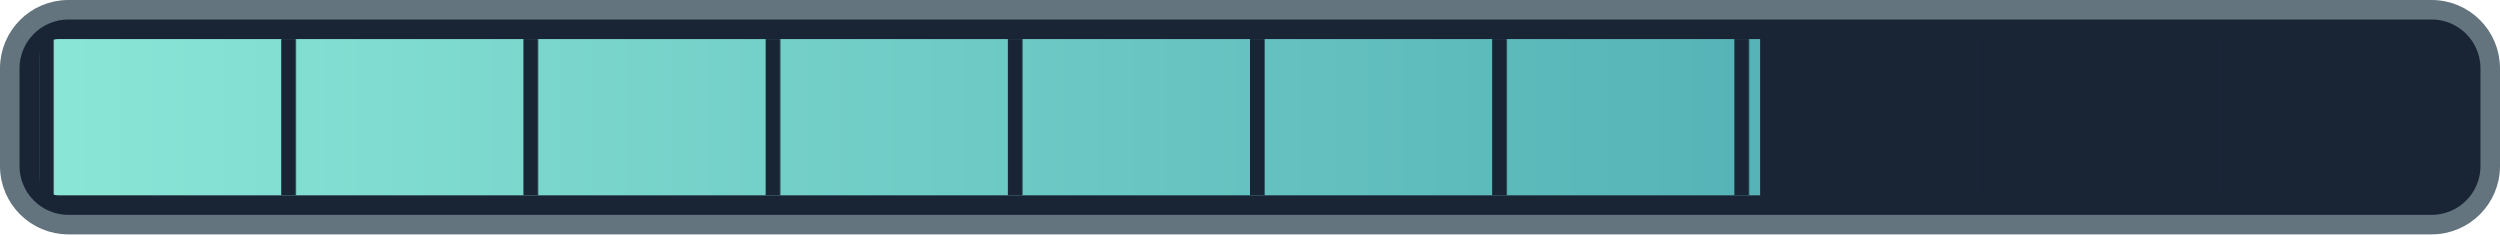
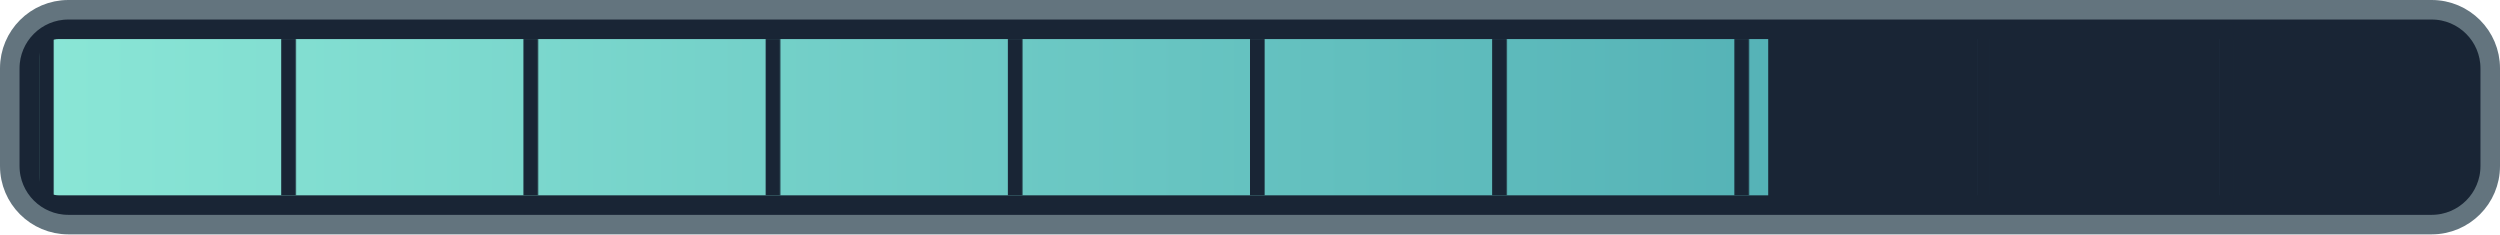
<svg xmlns="http://www.w3.org/2000/svg" width="128" height="12" viewBox="0 0 128 12">
  <defs>
    <linearGradient id="ink">
      <stop stop-color="#8ae6d6" />
      <stop offset="1" stop-color="#409eaa" />
    </linearGradient>
    <pattern id="ticks" width="12.4" height="8" patternUnits="userSpaceOnUse" x="2">
      <path d="M0 0v8" stroke="#192535" stroke-width="1.5" />
    </pattern>
    <clipPath id="filled">
-       <rect x="2" y="2" width="88.118" height="8" />
+       <rect x="2" y="2" width="88.532" height="8" />
    </clipPath>
  </defs>
  <rect x=".5" y=".5" width="127" height="11" rx="3" fill="#192535" stroke="#63747e" />
  <rect x="2" y="2" width="124" height="8" rx="1" fill="url(#ink)" clip-path="url(#filled)" />
  <rect x="2" y="2" width="124" height="8" fill="url(#ticks)" />
</svg>
